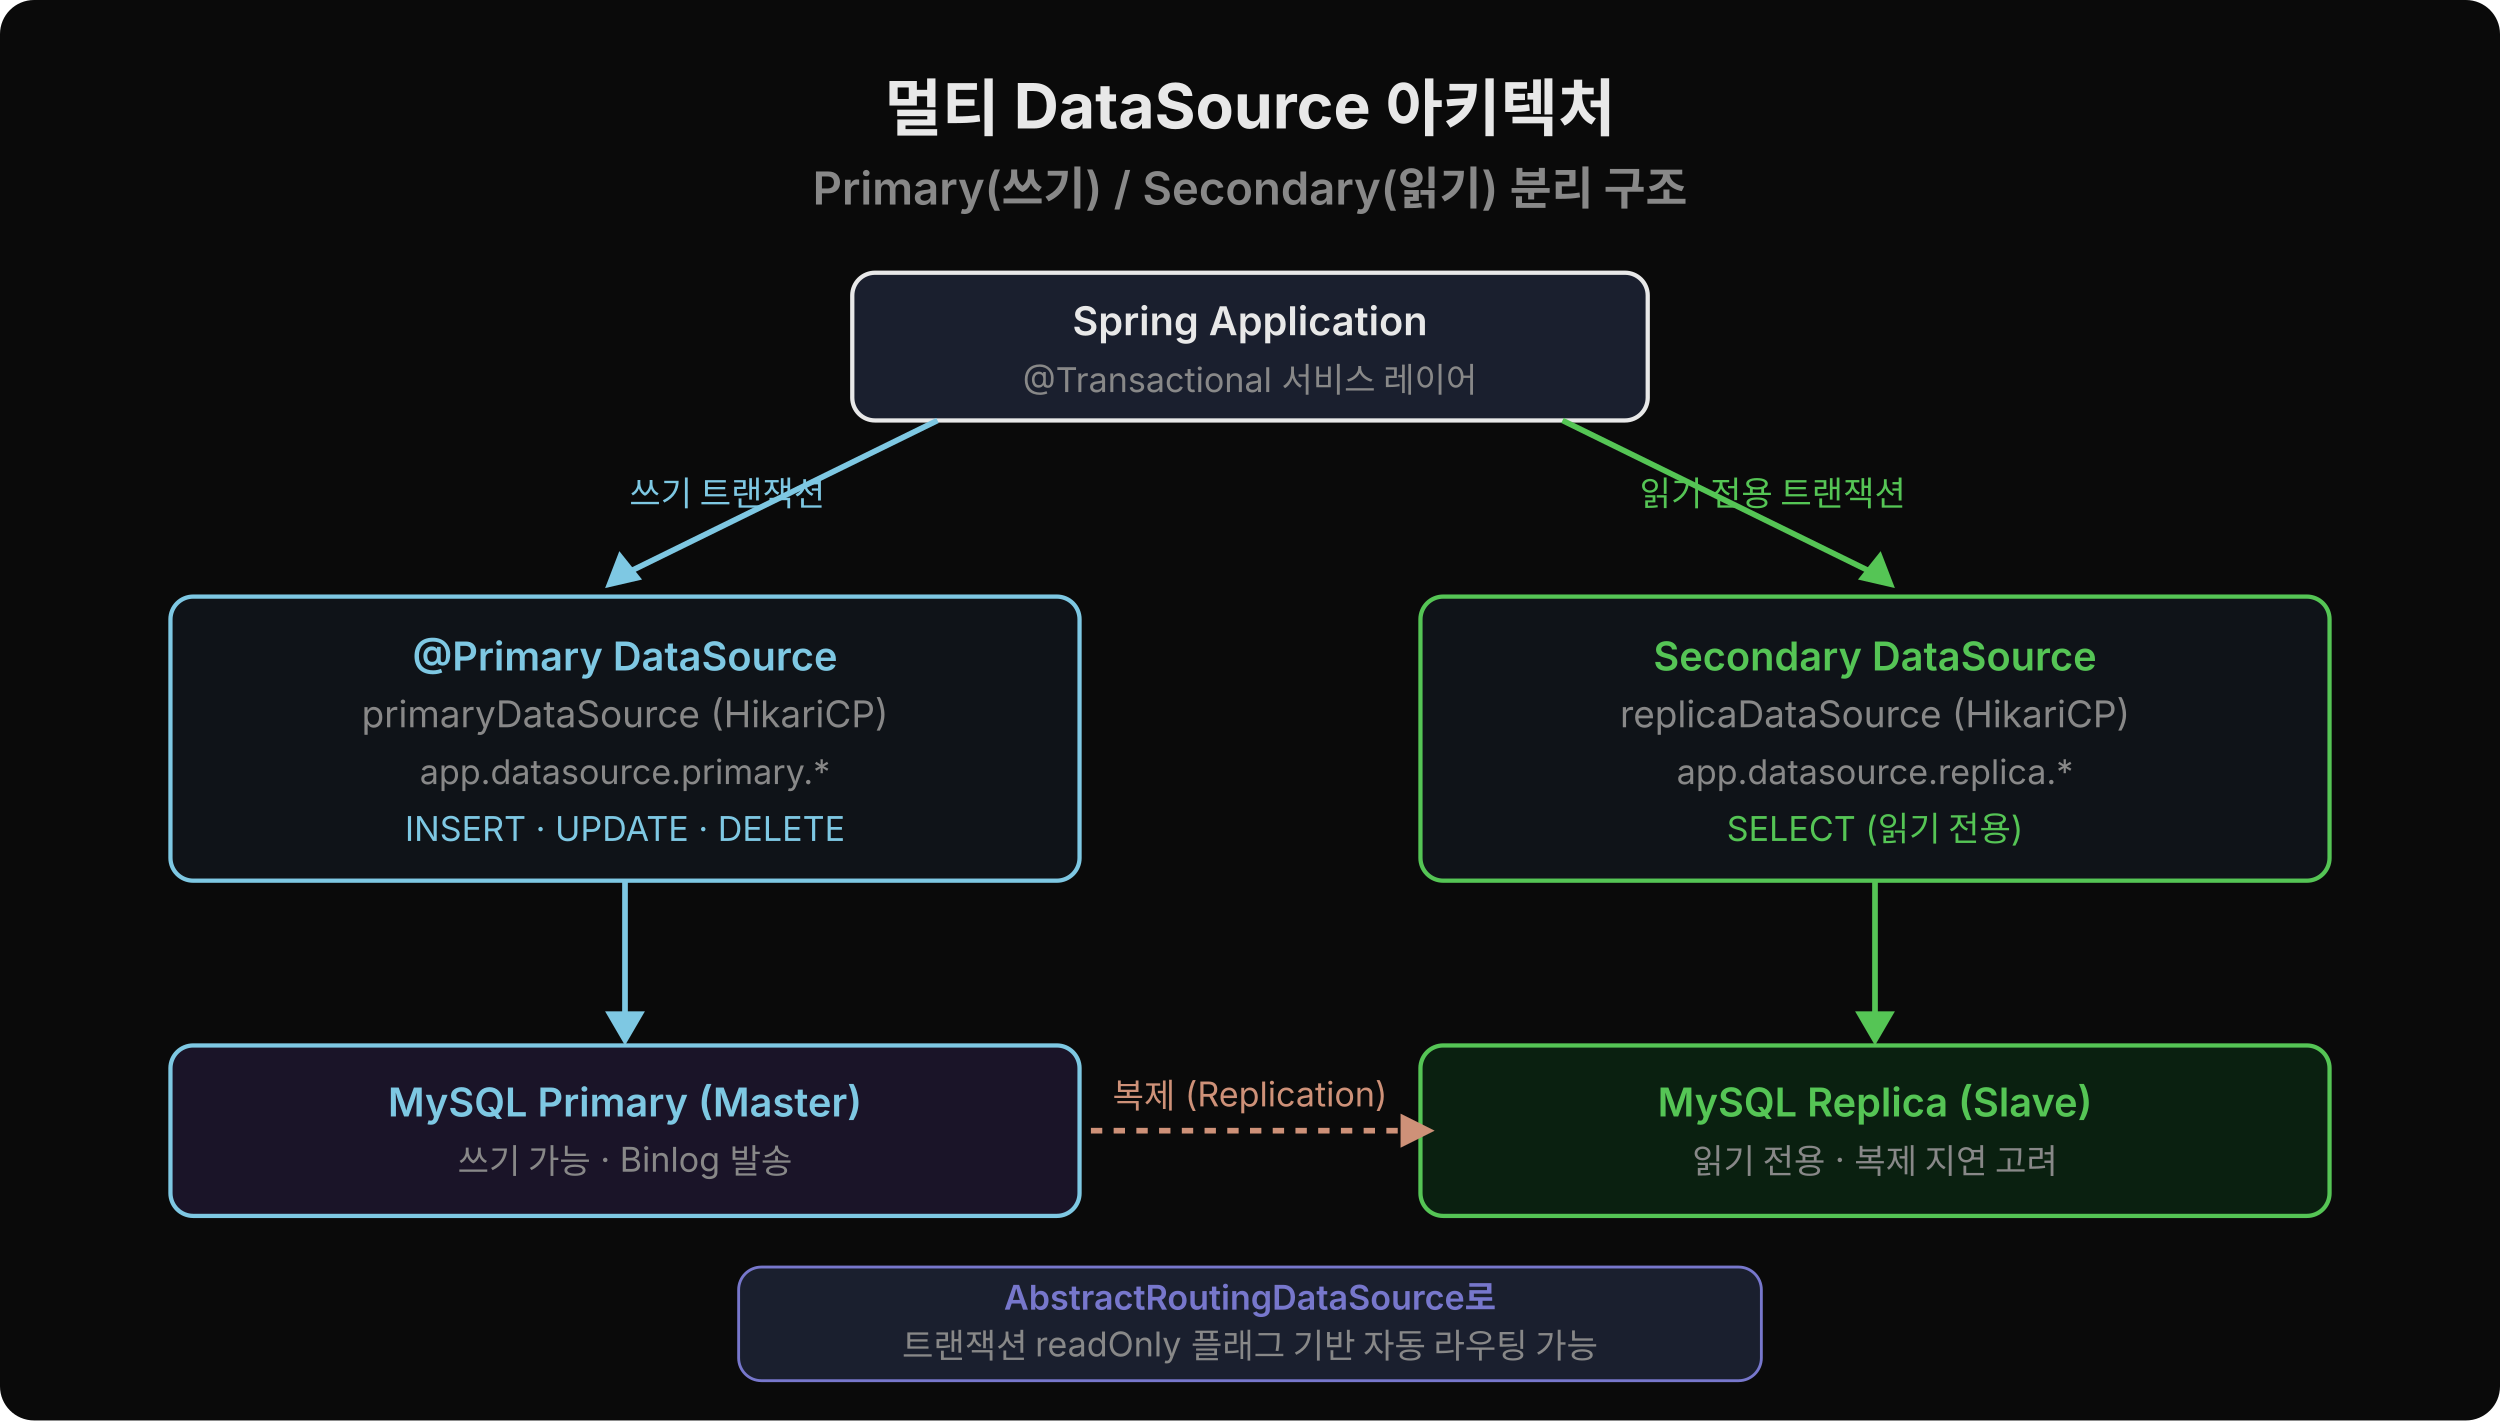
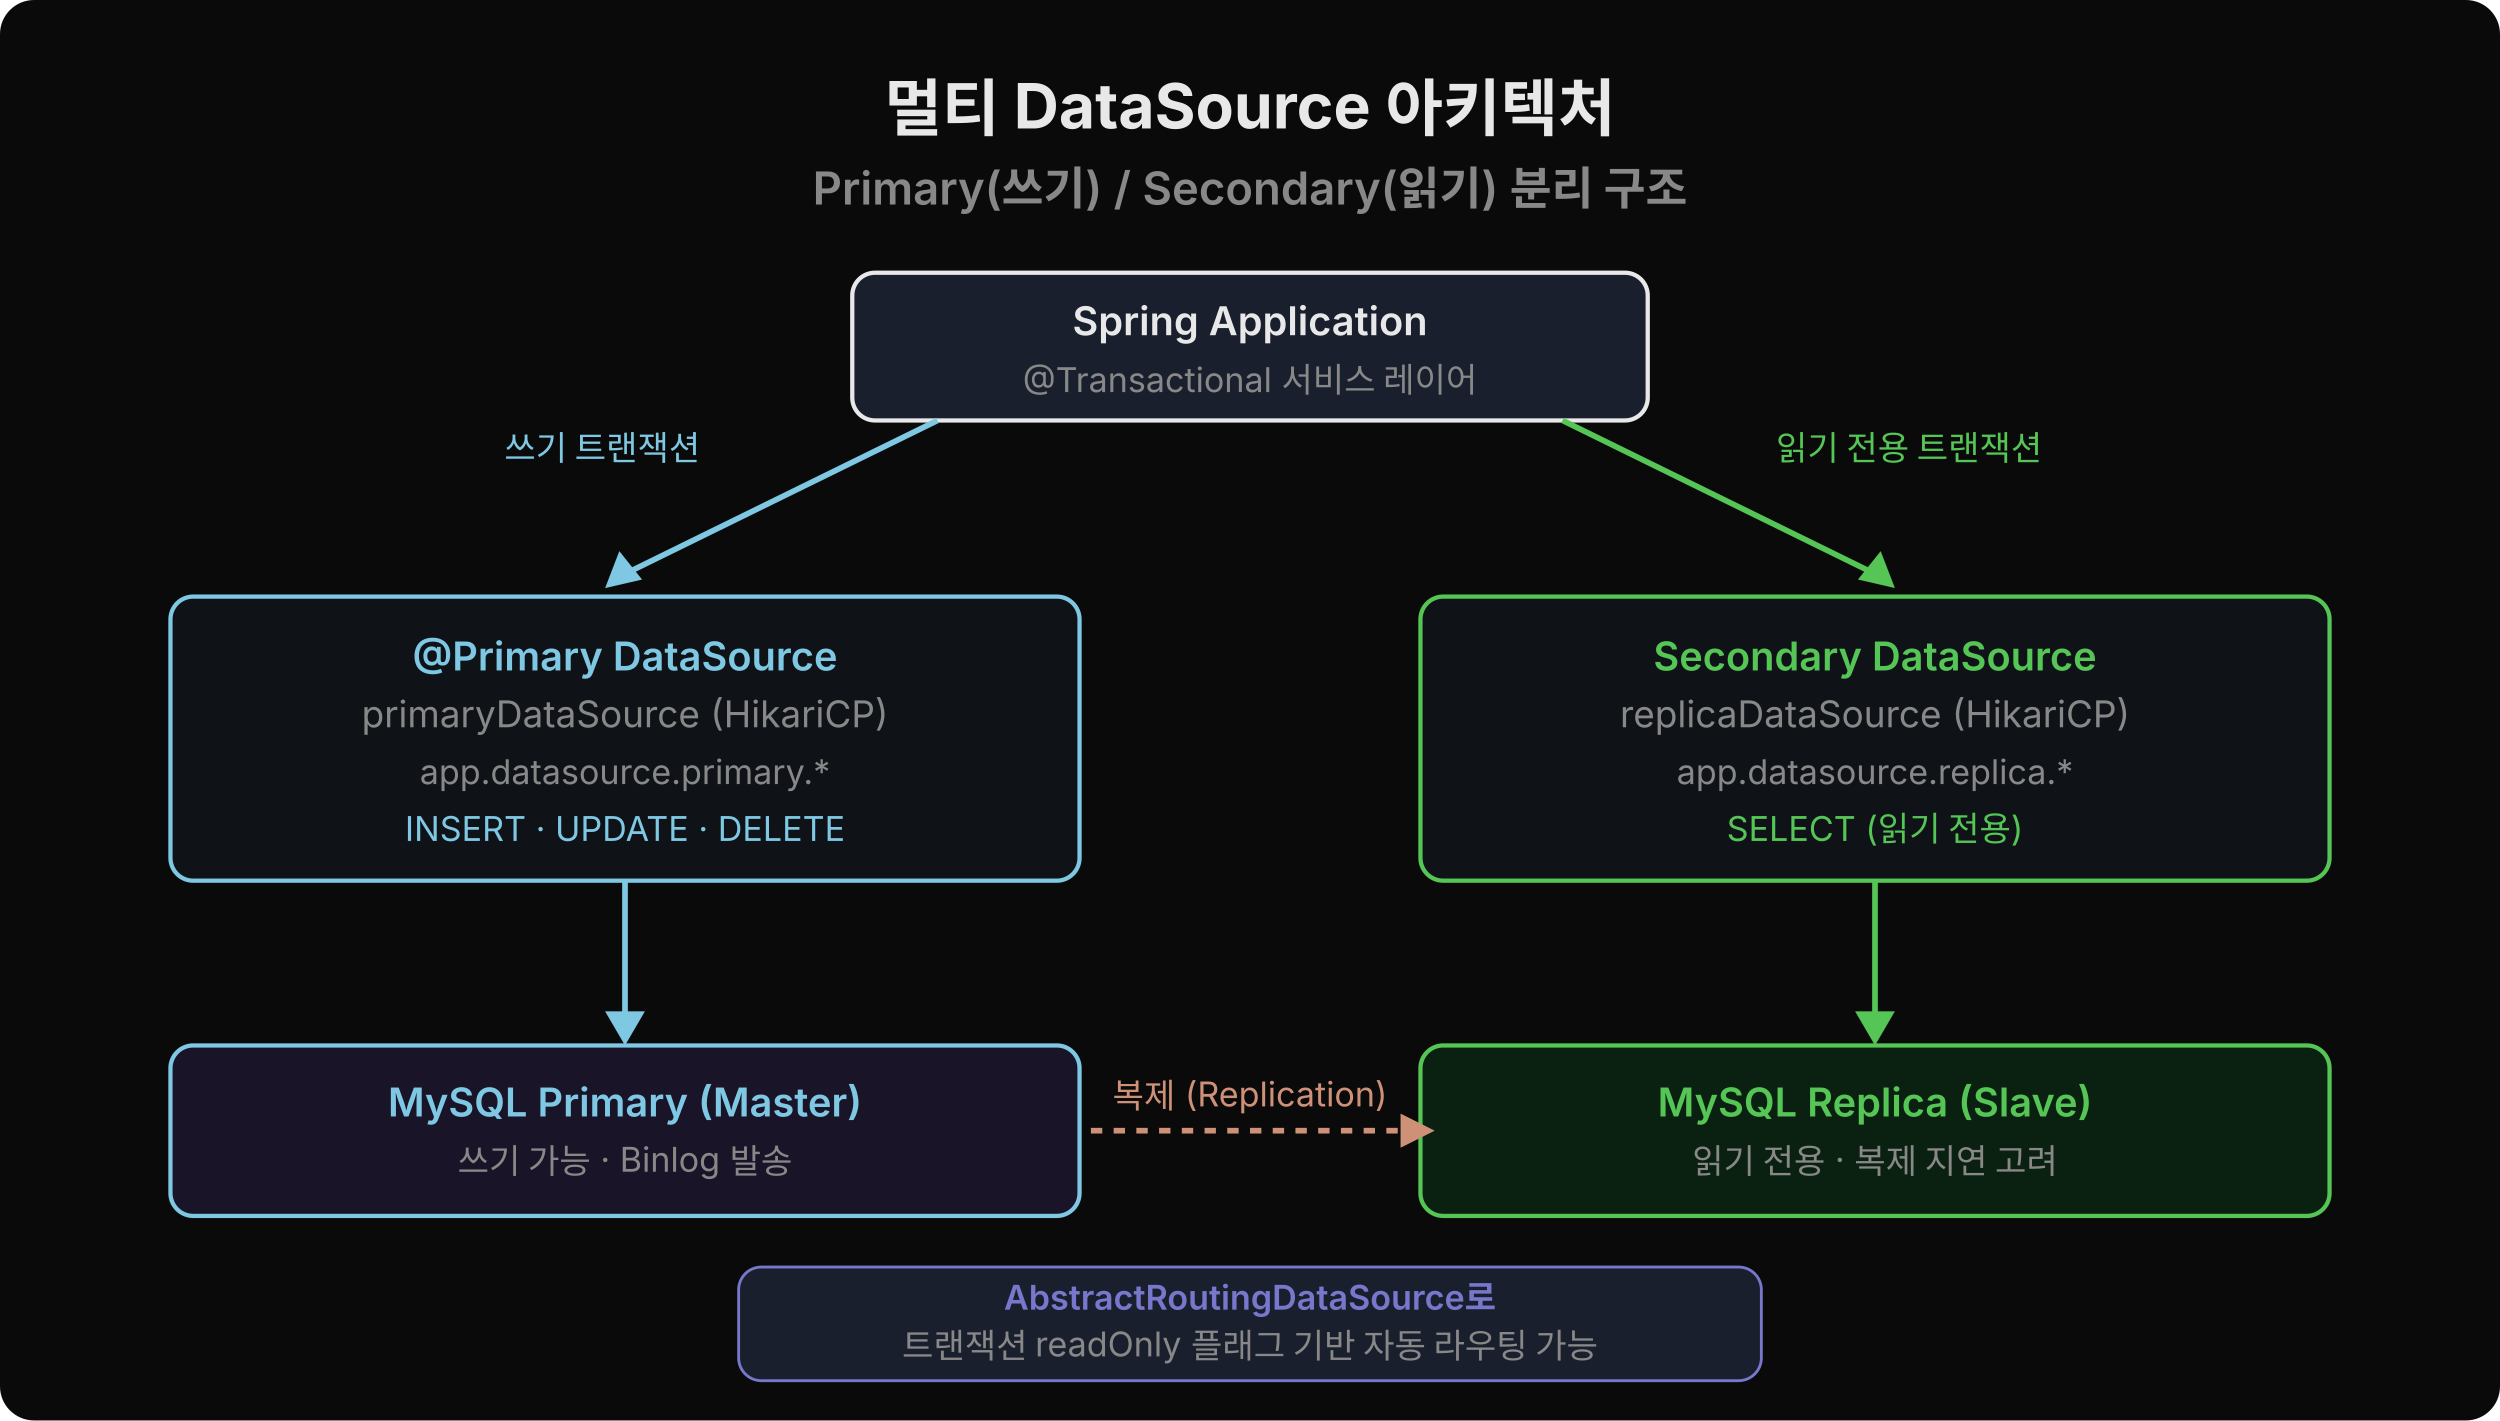
<svg xmlns="http://www.w3.org/2000/svg" width="880" height="500" viewBox="0 0 880 500">
  <rect width="880" height="500" fill="#0a0a0a" rx="12" />
  <text x="440" y="46" text-anchor="middle" font-family="'Wanted Sans Variable','Wanted Sans',-apple-system,sans-serif" font-size="22" font-weight="700" fill="#e8e8e8">멀티 DataSource 아키텍처</text>
  <text x="440" y="72" text-anchor="middle" font-family="'Wanted Sans Variable','Wanted Sans',-apple-system,sans-serif" font-size="16" font-weight="600" fill="#888">Primary(쓰기) / Secondary(읽기) 분리 구조</text>
  <rect x="300" y="96" width="280" height="52" rx="8" fill="#1a1f2e" stroke="#e8e8e8" stroke-width="1.5" />
  <text x="440" y="118" text-anchor="middle" font-family="'Wanted Sans Variable','Wanted Sans',-apple-system,sans-serif" font-size="14" font-weight="600" fill="#e8e8e8">Spring Application</text>
  <text x="440" y="138" text-anchor="middle" font-family="'Wanted Sans Variable','Wanted Sans',-apple-system,sans-serif" font-size="12" fill="#888">@Transactional 서비스 레이어</text>
  <line x1="330" y1="148" x2="220" y2="202" stroke="#7ec8e3" stroke-width="2" />
  <polygon points="213,207 218,194 226,204" fill="#7ec8e3" />
-   <text x="256" y="178" text-anchor="middle" font-family="'Wanted Sans Variable','Wanted Sans',-apple-system,sans-serif" font-size="12" fill="#7ec8e3">쓰기 트랜잭션</text>
+   <text x="212" y="162" text-anchor="middle" font-family="'Wanted Sans Variable','Wanted Sans',-apple-system,sans-serif" font-size="12" fill="#7ec8e3">쓰기 트랜잭션</text>
  <line x1="550" y1="148" x2="660" y2="202" stroke="#55c555" stroke-width="2" />
  <polygon points="667,207 662,194 654,204" fill="#55c555" />
-   <text x="624" y="178" text-anchor="middle" font-family="'Wanted Sans Variable','Wanted Sans',-apple-system,sans-serif" font-size="12" fill="#55c555">읽기 전용 트랜잭션</text>
+   <text x="672" y="162" text-anchor="middle" font-family="'Wanted Sans Variable','Wanted Sans',-apple-system,sans-serif" font-size="12" fill="#55c555">읽기 전용 트랜잭션</text>
  <rect x="60" y="210" width="320" height="100" rx="8" fill="#0f1318" stroke="#7ec8e3" stroke-width="1.5" />
  <text x="220" y="236" text-anchor="middle" font-family="'Wanted Sans Variable','Wanted Sans',-apple-system,sans-serif" font-size="14" font-weight="600" fill="#7ec8e3">@Primary DataSource</text>
  <text x="220" y="256" text-anchor="middle" font-family="'Wanted Sans Variable','Wanted Sans',-apple-system,sans-serif" font-size="13" fill="#888">primaryDataSource (HikariCP)</text>
  <text x="220" y="276" text-anchor="middle" font-family="'Wanted Sans Variable','Wanted Sans',-apple-system,sans-serif" font-size="12" fill="#888">app.datasource.primary.*</text>
  <text x="220" y="296" text-anchor="middle" font-family="'Wanted Sans Variable','Wanted Sans',-apple-system,sans-serif" font-size="12" fill="#7ec8e3">INSERT · UPDATE · DELETE</text>
  <rect x="500" y="210" width="320" height="100" rx="8" fill="#0f1318" stroke="#55c555" stroke-width="1.5" />
  <text x="660" y="236" text-anchor="middle" font-family="'Wanted Sans Variable','Wanted Sans',-apple-system,sans-serif" font-size="14" font-weight="600" fill="#55c555">Secondary DataSource</text>
  <text x="660" y="256" text-anchor="middle" font-family="'Wanted Sans Variable','Wanted Sans',-apple-system,sans-serif" font-size="13" fill="#888">replicaDataSource (HikariCP)</text>
  <text x="660" y="276" text-anchor="middle" font-family="'Wanted Sans Variable','Wanted Sans',-apple-system,sans-serif" font-size="12" fill="#888">app.datasource.replica.*</text>
  <text x="660" y="296" text-anchor="middle" font-family="'Wanted Sans Variable','Wanted Sans',-apple-system,sans-serif" font-size="12" fill="#55c555">SELECT (읽기 전용)</text>
  <line x1="220" y1="310" x2="220" y2="360" stroke="#7ec8e3" stroke-width="2" />
  <polygon points="220,368 213,356 227,356" fill="#7ec8e3" />
  <line x1="660" y1="310" x2="660" y2="360" stroke="#55c555" stroke-width="2" />
  <polygon points="660,368 653,356 667,356" fill="#55c555" />
  <rect x="60" y="368" width="320" height="60" rx="8" fill="#1a1428" stroke="#7ec8e3" stroke-width="1.5" />
  <text x="220" y="393" text-anchor="middle" font-family="'Wanted Sans Variable','Wanted Sans',-apple-system,sans-serif" font-size="14" font-weight="600" fill="#7ec8e3">MySQL Primary (Master)</text>
  <text x="220" y="413" text-anchor="middle" font-family="'Wanted Sans Variable','Wanted Sans',-apple-system,sans-serif" font-size="12" fill="#888">쓰기 가능 · Binlog 발송</text>
  <rect x="500" y="368" width="320" height="60" rx="8" fill="#0a2010" stroke="#55c555" stroke-width="1.5" />
  <text x="660" y="393" text-anchor="middle" font-family="'Wanted Sans Variable','Wanted Sans',-apple-system,sans-serif" font-size="14" font-weight="600" fill="#55c555">MySQL Replica (Slave)</text>
  <text x="660" y="413" text-anchor="middle" font-family="'Wanted Sans Variable','Wanted Sans',-apple-system,sans-serif" font-size="12" fill="#888">읽기 전용 · 복제 지연 고려</text>
  <line x1="384" y1="398" x2="497" y2="398" stroke="#ce9178" stroke-width="2" stroke-dasharray="4,4" />
  <polygon points="505,398 493,392 493,404" fill="#ce9178" />
  <text x="440" y="390" text-anchor="middle" font-family="'Wanted Sans Variable','Wanted Sans',-apple-system,sans-serif" font-size="12" fill="#ce9178">복제 (Replication)</text>
  <rect x="260" y="446" width="360" height="40" rx="8" fill="#1a1f2e" stroke="#7777cc" stroke-width="1" />
  <text x="440" y="461" text-anchor="middle" font-family="'Wanted Sans Variable','Wanted Sans',-apple-system,sans-serif" font-size="12" font-weight="600" fill="#7777cc">AbstractRoutingDataSource로</text>
  <text x="440" y="478" text-anchor="middle" font-family="'Wanted Sans Variable','Wanted Sans',-apple-system,sans-serif" font-size="12" fill="#888">트랜잭션 readOnly 플래그 기반 자동 라우팅 가능</text>
</svg>
